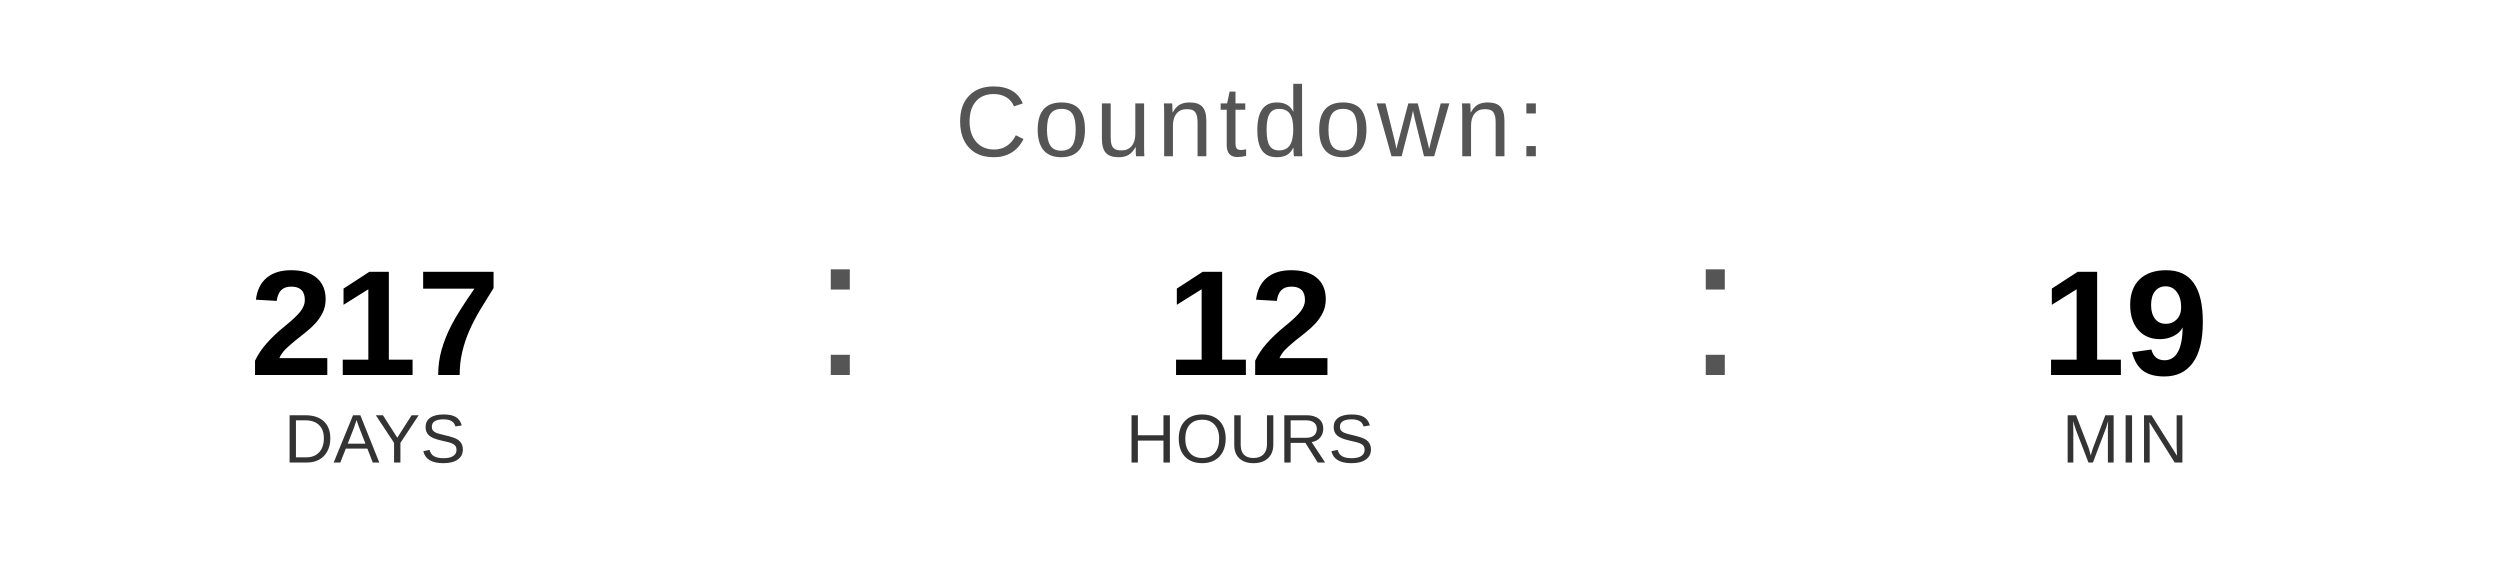
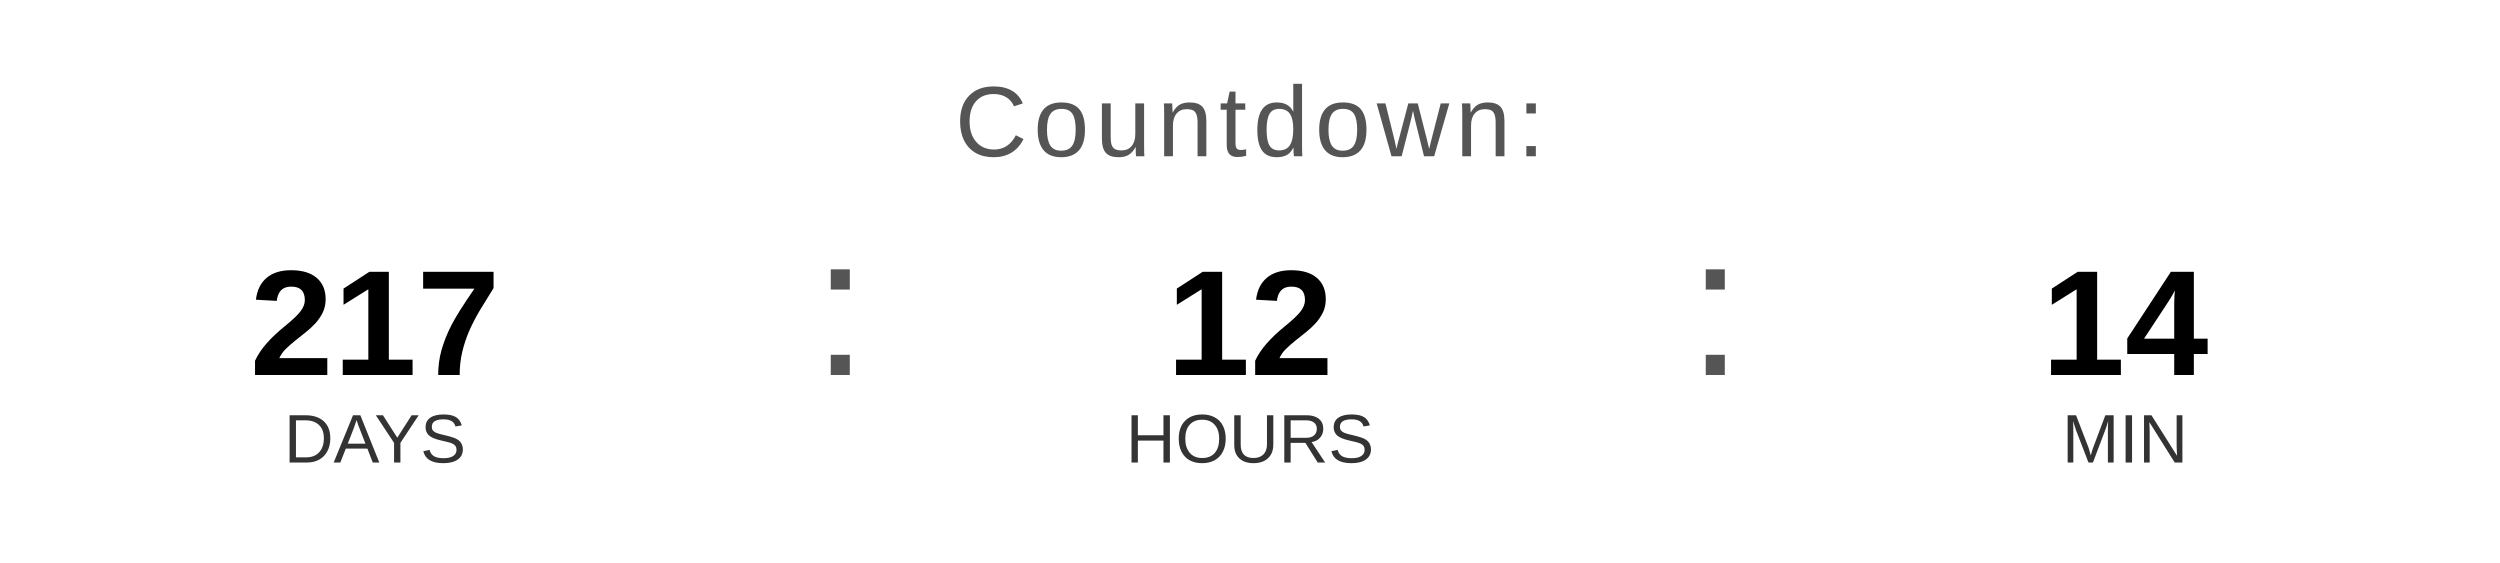
<svg xmlns="http://www.w3.org/2000/svg" width="400" height="90" viewBox="0 0 400 90">
  <text x="200" y="25" font-family="Arial, Helvetica, sans-serif" font-size="16" fill="#555555" text-anchor="middle" letter-spacing="1">
    Countdown:
  </text>
  <text x="60" y="60" font-family="Arial, Helvetica, sans-serif" font-size="24" font-weight="bold" fill="#000000" text-anchor="middle">217</text>
  <text x="60" y="74" font-family="Arial, Helvetica, sans-serif" font-size="11" fill="#333333" text-anchor="middle">DAYS</text>
  <text x="130" y="60" font-family="Arial, sans-serif" font-size="32" fill="#555555">:</text>
  <text x="200" y="60" font-family="Arial, Helvetica, sans-serif" font-size="24" font-weight="bold" fill="#000000" text-anchor="middle">12</text>
  <text x="200" y="74" font-family="Arial, Helvetica, sans-serif" font-size="11" fill="#333333" text-anchor="middle">HOURS</text>
  <text x="270" y="60" font-family="Arial, sans-serif" font-size="32" fill="#555555">:</text>
-   <text x="340" y="60" font-family="Arial, Helvetica, sans-serif" font-size="24" font-weight="bold" fill="#000000" text-anchor="middle">19</text>
+   <text x="340" y="60" font-family="Arial, Helvetica, sans-serif" font-size="24" font-weight="bold" fill="#000000" text-anchor="middle">14</text>
  <text x="340" y="74" font-family="Arial, Helvetica, sans-serif" font-size="11" fill="#333333" text-anchor="middle">MIN</text>
</svg>
